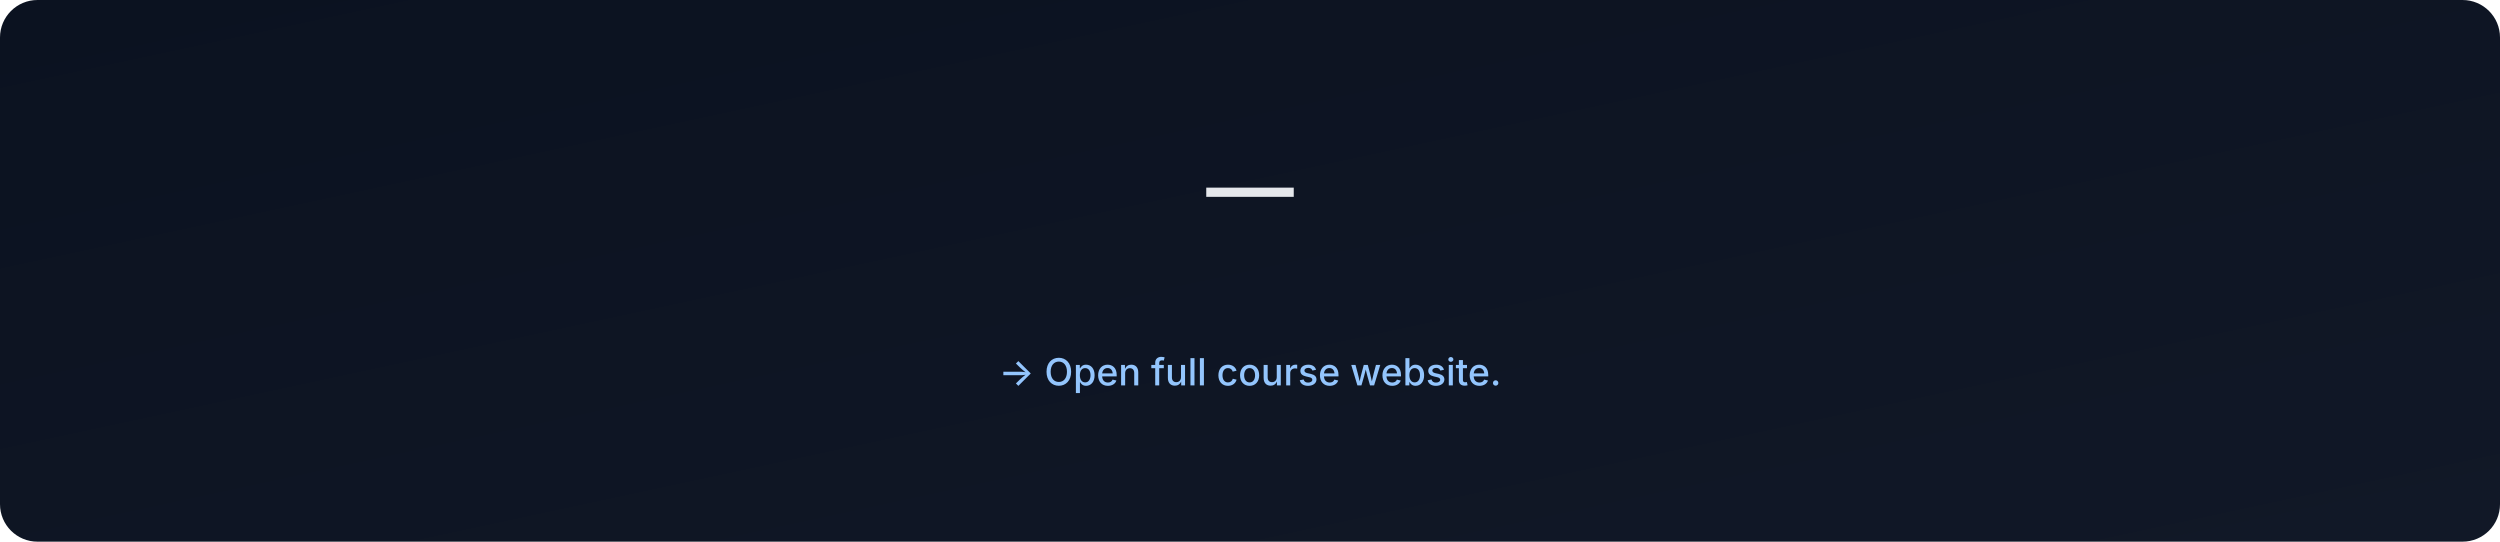
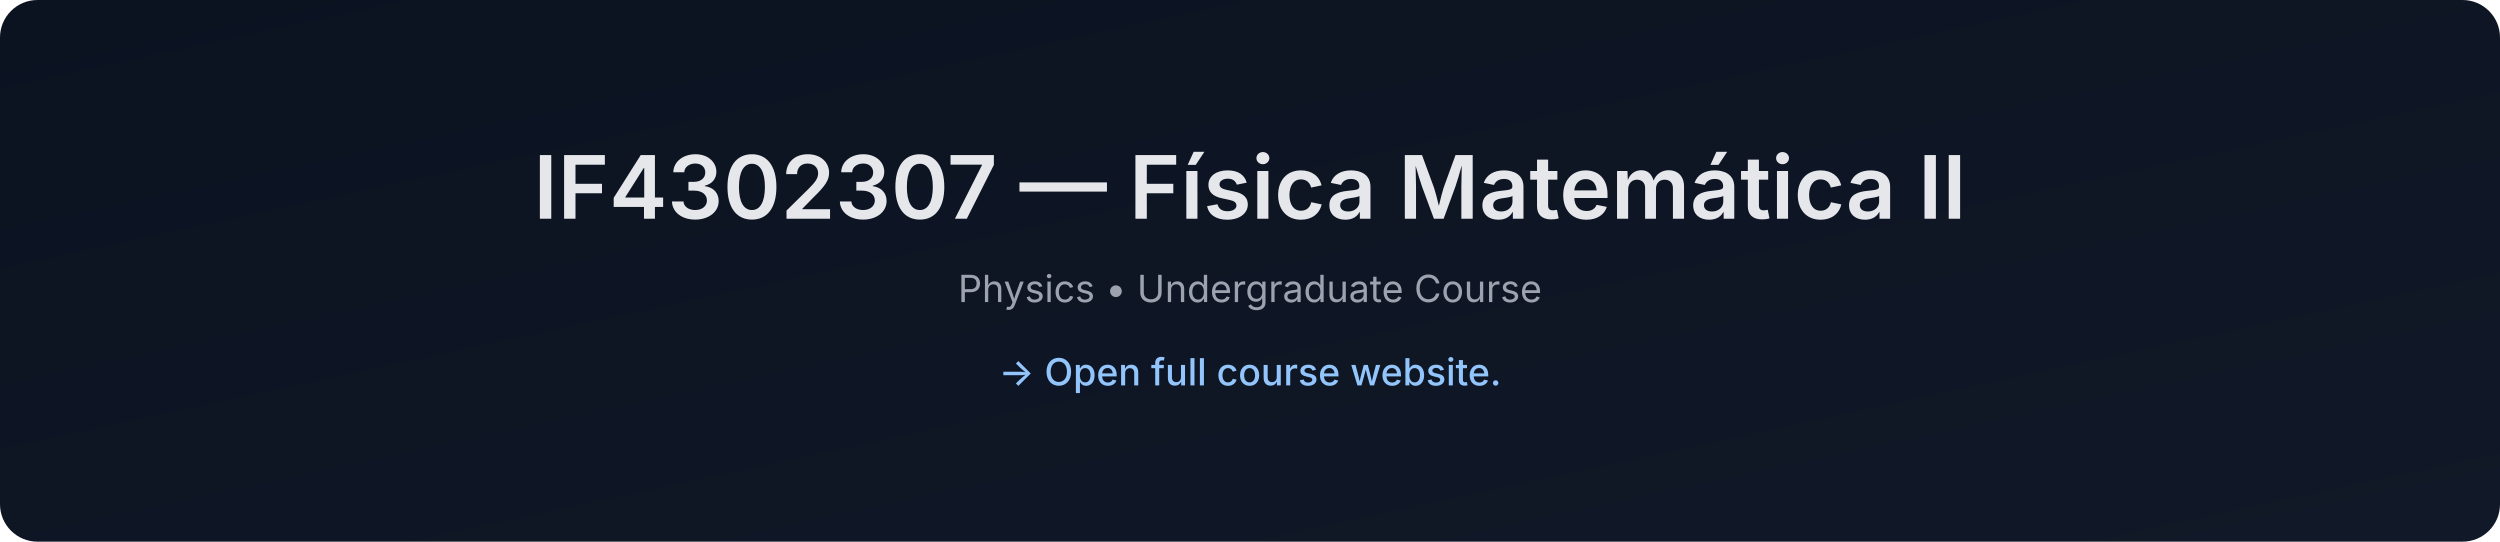
- <svg xmlns="http://www.w3.org/2000/svg" data-build="2026-01-06T02:57:44.105077Z" width="1200" height="260" viewBox="0 0 1200 260">
+ <svg xmlns="http://www.w3.org/2000/svg" data-build="2026-01-06T14:27:44.496283Z" width="1200" height="260" viewBox="0 0 1200 260">
  <defs>
    <linearGradient id="g" x1="0" x2="1" y1="0" y2="1">
      <stop offset="0%" stop-color="#0b1220" />
      <stop offset="100%" stop-color="#111827" />
    </linearGradient>
  </defs>
  <rect width="1200" height="260" rx="18" fill="url(#g)" />
  <text x="50%" y="105" text-anchor="middle" font-size="42" fill="#e5e7eb" font-family="Inter, Arial, sans-serif" font-weight="600">
-      — 
+     IF4302307 — Física Matemática II
  </text>
  <text x="50%" y="145" text-anchor="middle" font-size="18" fill="#9ca3af" font-family="Inter, Arial, sans-serif">
-     
+     Physics • Undergraduate Course
  </text>
  <text x="50%" y="185" text-anchor="middle" font-size="18" fill="#93c5fd" font-family="Inter, Arial, sans-serif" font-weight="500">
    → Open full course website.
  </text>
</svg>
